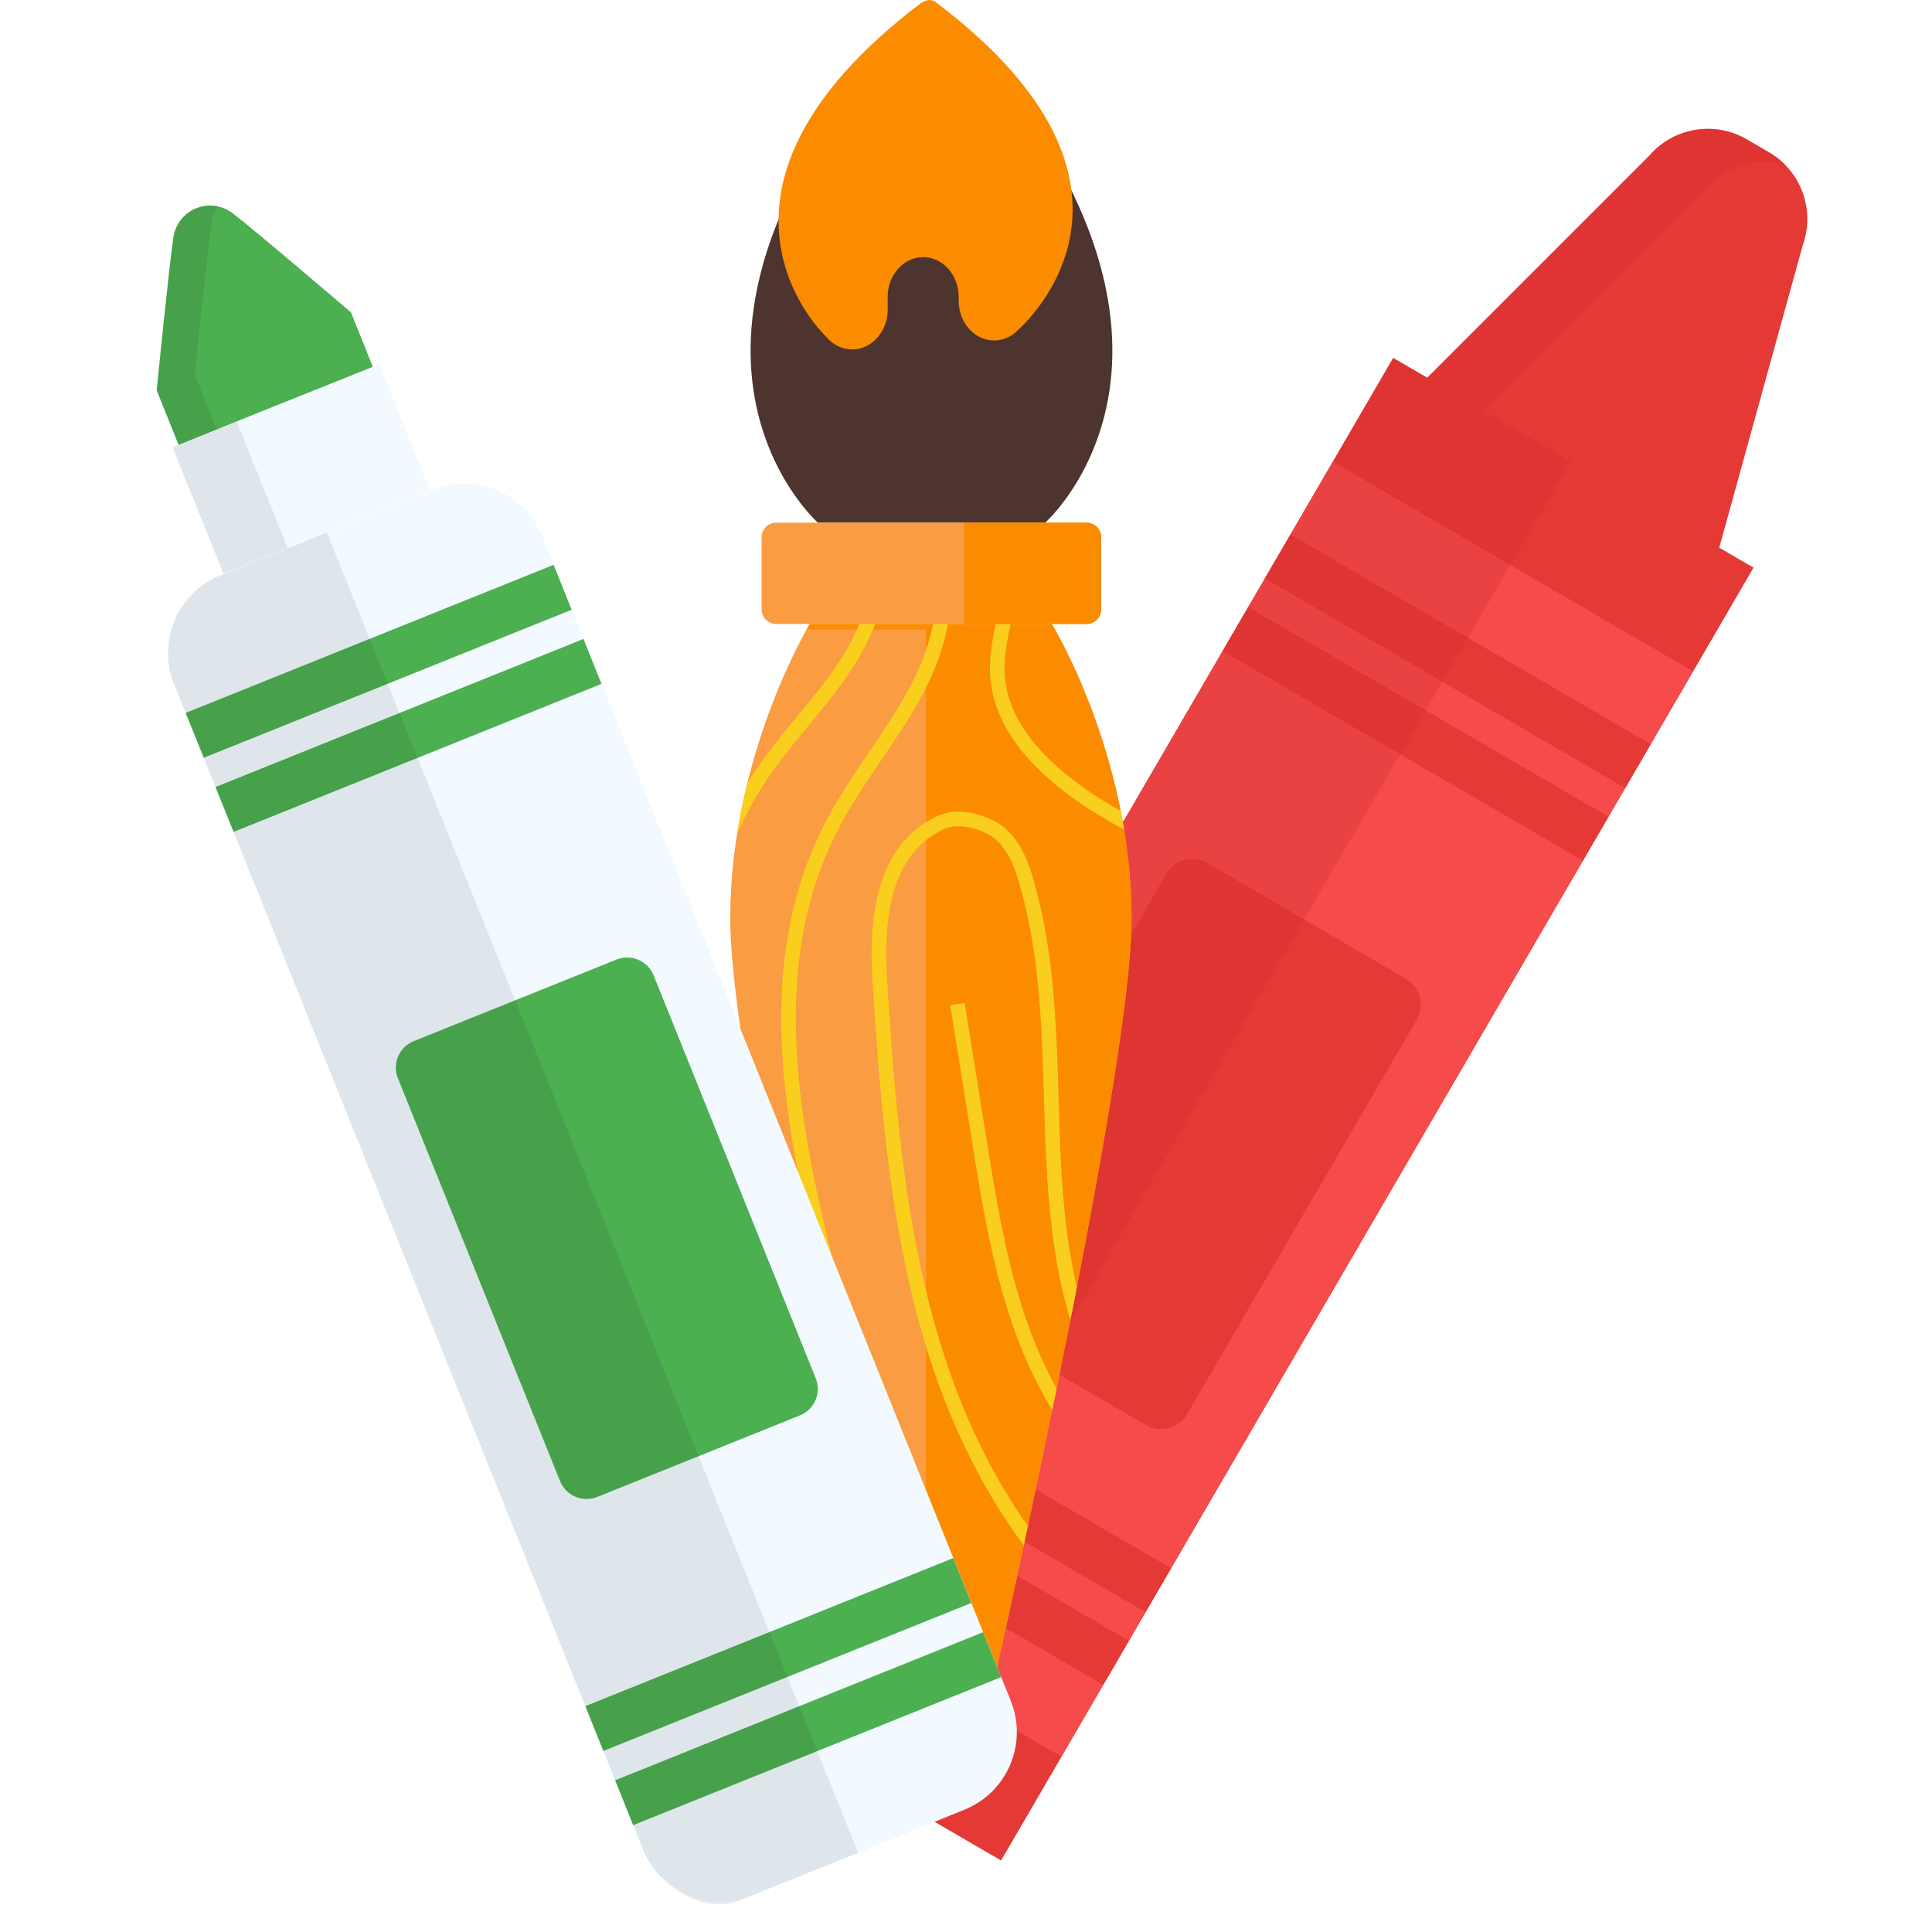
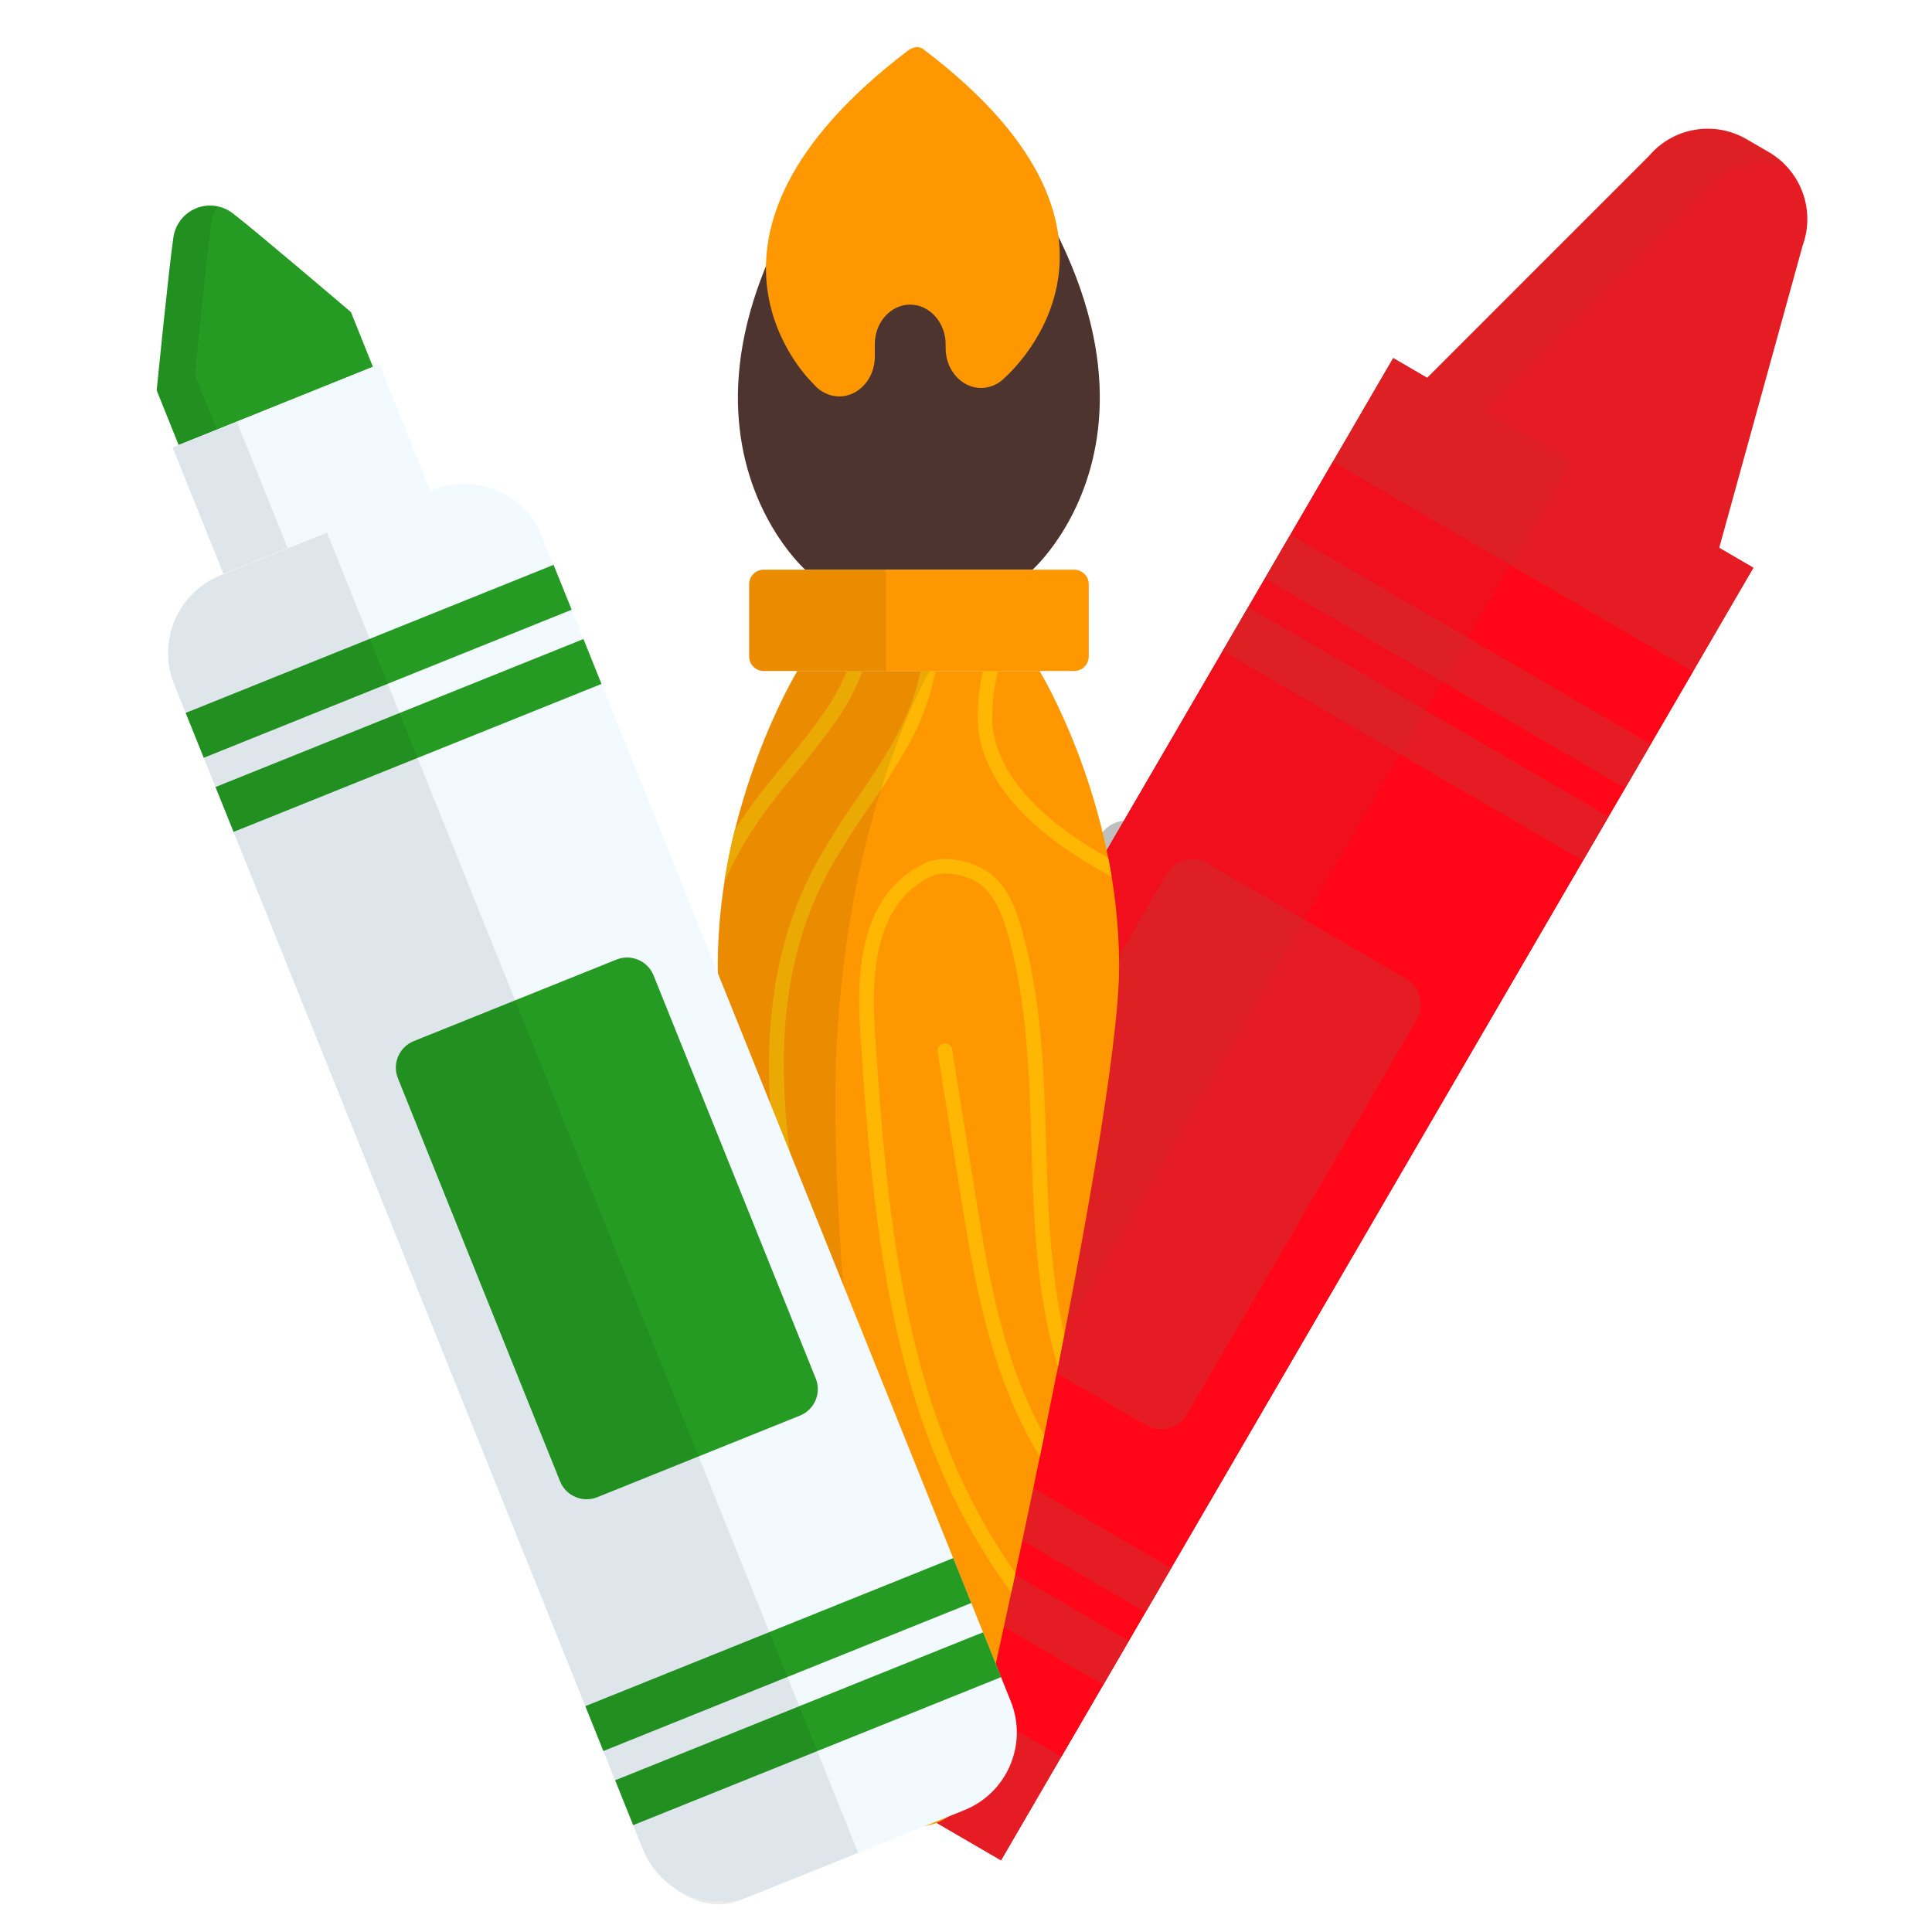
<svg xmlns="http://www.w3.org/2000/svg" xmlns:xlink="http://www.w3.org/1999/xlink" viewBox="0 0 300 300">
  <defs>
-     <style>.cls-1,.cls-10{fill:none;}.cls-2,.cls-5{opacity:0.25;}.cls-13,.cls-2{mix-blend-mode:multiply;}.cls-3{fill:#e53935;}.cls-4{fill:#f64b4b;}.cls-5{fill:#c62828;}.cls-6{fill:#f99c42;}.cls-7{fill:#fb8c00;}.cls-8{fill:#4e342e;}.cls-9{clip-path:url(#clip-path);}.cls-10{stroke:#f9ce1d;stroke-miterlimit:10;stroke-width:2.27px;}.cls-11{fill:#f2faff;}.cls-12{fill:#4caf50;}.cls-13{fill:#bdbdbd;opacity:0.3;}</style>
-     <clipPath id="clip-path">
-       <path class="cls-1" d="M139,96.89H101.41s-12.35,20.33-12.35,45.77,23.53,128,23.53,128a8.1,8.1,0,0,0,7.56,5.64h.14a8.12,8.12,0,0,0,7.57-5.64s23.52-102.5,23.52-128S139,96.89,139,96.89Z" />
-     </clipPath>
-     <symbol id="drawing" data-name="drawing" viewBox="0 0 256.35 295.69">
+     <style>.cls-1,.cls-4{opacity:0.25;}.cls-1,.cls-9{mix-blend-mode:multiply;}.cls-2{fill:#e51c23;}.cls-3{fill:#ff0619;}.cls-4{fill:#c62828;}.Anon-288740{fill:#ff9800;}.Anon-288739{fill:#ffb703;}.cls-5{fill:#4e342e;}.cls-6{opacity:0.08;}.cls-7{fill:#f2faff;}.cls-8{fill:#259b24;}.cls-9{fill:#bdbdbd;opacity:0.3;}</style>
+     <symbol id="drawing" data-name="drawing" viewBox="0 0 256.35 288.4">
      <g id="crayon">
-         <g class="cls-2">
-           <polygon points="143.26 244.35 87.34 211.81 91.31 204.98 147.24 237.53 143.26 244.35" />
-           <polygon points="136.71 255.63 80.78 223.08 84.75 216.25 140.68 248.8 136.71 255.63" />
-           <path d="M183.71,146l-30.83-17.95a4.67,4.67,0,0,0-6.36,1.68L110.85,191a4.66,4.66,0,0,0,1.68,6.35l30.83,18a4.67,4.67,0,0,0,6.36-1.68l35.67-61.29A4.66,4.66,0,0,0,183.71,146Z" />
+         <g class="cls-1">
+           <polygon points="143.26 237.06 87.34 204.51 91.31 197.69 147.24 230.24 143.26 237.06" />
+           <polygon points="136.71 248.33 80.78 215.78 84.75 208.96 140.68 241.51 136.71 248.33" />
+           <path d="M183.71,138.71l-30.83-17.94a4.66,4.66,0,0,0-6.36,1.68l-35.67,61.28a4.67,4.67,0,0,0,1.68,6.36L143.36,208a4.66,4.66,0,0,0,6.36-1.68l35.67-61.28A4.67,4.67,0,0,0,183.71,138.71Z" />
        </g>
-         <path class="cls-3" d="M250.41,23.68l-3.56-2.07a12,12,0,0,0-15.12,2.59L194,61.93l47.4,27.59,14.19-51.41A12,12,0,0,0,250.41,23.68Z" />
-         <polygon class="cls-3" points="247.93 88.15 192.01 55.6 75.19 256.32 131.11 288.87 247.93 88.15" />
-         <polygon class="cls-3" points="247.93 88.15 192.01 55.6 75.19 256.32 131.11 288.87 247.93 88.15" />
-         <polygon class="cls-4" points="238.56 104.25 182.64 71.7 84.56 240.22 140.48 272.77 238.56 104.25" />
-         <polygon class="cls-3" points="153.54 250.33 97.61 217.78 101.58 210.96 157.51 243.51 153.54 250.33" />
-         <polygon class="cls-3" points="146.98 261.61 91.06 229.06 95.03 222.23 150.95 254.78 146.98 261.61" />
-         <polygon class="cls-3" points="228.02 122.37 172.09 89.82 176.06 83 231.99 115.55 228.02 122.37" />
-         <polygon class="cls-3" points="221.46 133.64 165.53 101.09 169.5 94.27 225.43 126.82 221.46 133.64" />
-         <path class="cls-3" d="M194,152,163.15,134a4.66,4.66,0,0,0-6.35,1.68L121.13,197a4.65,4.65,0,0,0,1.68,6.35l30.82,17.95a4.67,4.67,0,0,0,6.36-1.68l35.67-61.29A4.66,4.66,0,0,0,194,152Z" />
-         <polygon class="cls-5" points="75.2 256.29 102.78 272.34 219.57 71.65 192 55.6 75.2 256.29" />
-         <path class="cls-5" d="M206.11,63.81l-8.76-5.1,34.52-34.48A11.94,11.94,0,0,1,247,21.65l3.56,2.08a11.78,11.78,0,0,1,2.37,1.87,11.91,11.91,0,0,0-12.28,3.73Z" />
+         <path class="cls-2" d="M250.41,16.38l-3.56-2.07a11.94,11.94,0,0,0-15.12,2.6L194,54.64l47.4,27.58,14.19-51.41A12,12,0,0,0,250.41,16.38Z" />
+         <polygon class="cls-2" points="247.93 80.86 192.01 48.31 75.19 249.02 131.11 281.57 247.93 80.86" />
+         <polygon class="cls-2" points="247.93 80.86 192.01 48.31 75.19 249.02 131.11 281.57 247.93 80.86" />
+         <polygon class="cls-3" points="238.56 96.95 182.64 64.4 84.56 232.92 140.48 265.47 238.56 96.95" />
+         <polygon class="cls-2" points="153.54 243.04 97.61 210.49 101.58 203.66 157.51 236.22 153.54 243.04" />
+         <polygon class="cls-2" points="146.98 254.31 91.06 221.76 95.03 214.94 150.95 247.49 146.98 254.31" />
+         <polygon class="cls-2" points="228.02 115.07 172.09 82.52 176.06 75.7 231.99 108.25 228.02 115.07" />
+         <polygon class="cls-2" points="221.46 126.34 165.53 93.79 169.5 86.97 225.43 119.52 221.46 126.34" />
+         <path class="cls-2" d="M194,144.69l-30.83-17.94a4.65,4.65,0,0,0-6.35,1.68l-35.67,61.28a4.66,4.66,0,0,0,1.68,6.36L153.63,214a4.67,4.67,0,0,0,6.36-1.68L195.66,151A4.65,4.65,0,0,0,194,144.69Z" />
+         <polygon class="cls-4" points="75.2 249 102.78 265.04 219.57 64.35 192 48.3 75.2 249" />
+         <path class="cls-4" d="M206.11,56.52l-8.76-5.1,34.52-34.49A12,12,0,0,1,247,14.35l3.56,2.08a11.78,11.78,0,0,1,2.37,1.87A11.93,11.93,0,0,0,240.64,22Z" />
      </g>
-       <g id="paint_brush" data-name="paint brush">
-         <path class="cls-6" d="M139,96.89H101.41s-12.35,20.33-12.35,45.77,23.53,128,23.53,128a8.1,8.1,0,0,0,7.56,5.64h.14a8.12,8.12,0,0,0,7.57-5.64s23.52-102.5,23.52-128S139,96.89,139,96.89Z" />
-         <path class="cls-7" d="M139,96.89H101.41l-.49.85h18.55V276.2a5.06,5.06,0,0,0,.68.05h.14a8.12,8.12,0,0,0,7.57-5.64s23.52-102.5,23.52-128S139,96.89,139,96.89Z" />
-         <path class="cls-8" d="M122,1.64h-3.33c-48,51.25-16,79.52-16,79.52h35.3S169.91,52.89,122,1.64Z" />
-         <rect class="cls-6" x="93.93" y="81.16" width="52.73" height="15.73" rx="2.26" ry="2.26" />
-         <path class="cls-7" d="M121.26.55A2,2,0,0,0,119.91,0a3.23,3.23,0,0,0-1.34.55C79.86,30,104,52.33,104,52.33h0a5.23,5.23,0,0,0,4,1.93c3,0,5.51-2.76,5.51-6.16v-2c0-3.41,2.47-6.17,5.51-6.17s5.51,2.76,5.51,6.17v.6c0,3.41,2.47,6.17,5.51,6.17a5.09,5.09,0,0,0,3.15-1.12h0S160,30,121.26.55Z" />
-         <g class="cls-9">
-           <path class="cls-10" d="M120.77,85.33c2.91,7.23.75,15.31-3,22.25s-9,13.19-12.67,20.14c-12.23,23-6,49.95.46,74.7,6.62,25.36,17.91,50.4,15.65,76.33" />
-           <path class="cls-10" d="M137.64,242c-20.42-25.49-23.35-58.26-25.33-89.3-.59-9.28.07-20.59,9.46-25,2.72-1.28,7.21-.06,9.35,1.88s3.13,4.61,3.89,7.21c6.73,22.9.87,47.69,8.77,70.3" />
-           <path class="cls-10" d="M142.26,86.38c-.47,6.1-.46,12.58,3.12,17.84,2.37,3.48,6.09,6.07,9.73,8.59l5.07,3.5" />
-           <path class="cls-10" d="M111.55,85.05c1.51,6.26-1,12.79-4.64,18.34s-8.49,10.45-12.32,15.91a53.33,53.33,0,0,0-9.59,36" />
-           <path class="cls-10" d="M97.8,86.21c-1.21,11.93-19.5,18.57-20.07,30.54" />
-           <path class="cls-10" d="M124.34,155.92l3.55,22.14c2.66,16.63,5.7,34.07,17.39,47.42" />
-           <path class="cls-10" d="M131.74,81.16a28.5,28.5,0,0,1,.66,10.28c-.53,4.55-2.16,9-1.83,13.6.72,9.77,10.11,17.3,19.64,22.49a125.76,125.76,0,0,0,16.73,7.58" />
-         </g>
-         <path class="cls-7" d="M144.4,81.16h-19V96.89h19a2.26,2.26,0,0,0,2.26-2.25V83.42A2.26,2.26,0,0,0,144.4,81.16Z" />
-       </g>
+       <path class="Anon-288740" d="M137.1,96.89H99.48s-12.35,20.33-12.35,45.77,23.52,128,23.52,128a8.12,8.12,0,0,0,7.57,5.64h.14a8.1,8.1,0,0,0,7.56-5.64s23.53-102.5,23.53-128S137.1,96.89,137.1,96.89Z" />
+       <path class="Anon-288739" d="M110.45,221.58c-2-6.37-4-13-5.7-19.44-6.91-26.48-12.15-52.06-.56-73.89a115.61,115.61,0,0,1,6.35-10.11,115.86,115.86,0,0,0,6.32-10,38,38,0,0,0,4.06-11.23h-2.3A36.22,36.22,0,0,1,114.86,107c-1.82,3.37-4,6.65-6.2,9.83a112.49,112.49,0,0,0-6.47,10.32c-13,24.41-5.27,53.95.36,75.52,1.71,6.54,3.75,13.15,5.73,19.54,5.44,17.6,11,35.76,10,54h0a8.25,8.25,0,0,0,2.26-.34C121.52,257.43,115.9,239.22,110.45,221.58Z" />
+       <path class="Anon-288739" d="M134.17,136.51c-.81-2.76-1.89-5.61-4.22-7.73s-7.36-3.59-10.59-2.07c-10.25,4.8-10.68,17.18-10.12,26.08,2.12,33.22,5.4,62.8,23.46,87.18.21-1,.42-2,.64-3-16.66-23.59-19.78-52.24-21.83-84.33-.52-8.24-.18-19.67,8.81-23.88,2.28-1.07,6.3,0,8.1,1.69s2.85,4.25,3.57,6.69c3.17,10.8,3.52,22.29,3.85,33.39.34,11.41.7,23.19,4.1,34.4q.51-2.53,1-5.08c-2.23-9.61-2.53-19.63-2.83-29.39C137.77,159.22,137.43,147.59,134.17,136.51Z" />
+       <path class="Anon-288739" d="M99.29,112.66a104.26,104.26,0,0,0,6.64-8.65,35.65,35.65,0,0,0,3.69-7.12h-2.44a34.74,34.74,0,0,1-3.15,5.87,103,103,0,0,1-6.49,8.45c-2,2.4-4,4.87-5.81,7.44-.69,1-1.33,2-2,3-.62,2.56-1.18,5.26-1.61,8.07A54.64,54.64,0,0,1,93.59,120C95.34,117.45,97.35,115,99.29,112.66Z" />
+       <path class="Anon-288739" d="M123.53,155.75a1.14,1.14,0,1,0-2.25.35l3.55,22.14c2,12.64,4.49,27.85,12.3,40.64.23-1.1.45-2.2.68-3.31-6.56-11.79-8.76-25.38-10.74-37.69Z" />
+       <path class="Anon-288739" d="M127.51,105.12c.63,8.56,7.43,16.44,20.22,23.41l.55.28c-.16-1-.34-1.93-.53-2.88-11.37-6.42-17.42-13.47-18-21a29.73,29.73,0,0,1,.89-8.07h-2.32A30.22,30.22,0,0,0,127.51,105.12Z" />
+       <path class="cls-5" d="M120,1.64H116.7c-48,51.25-16,79.52-16,79.52H136S168,52.89,120,1.64Z" />
+       <rect class="Anon-288740" x="92" y="81.16" width="52.73" height="15.73" rx="2.26" ry="2.26" />
+       <path class="Anon-288740" d="M119.32.55A2,2,0,0,0,118,0a3.23,3.23,0,0,0-1.34.55C77.93,30,102,52.33,102,52.33h0a5.23,5.23,0,0,0,4,1.93c3,0,5.51-2.76,5.51-6.16v-2C111.53,42.72,114,40,117,40s5.51,2.76,5.51,6.17v.6c0,3.41,2.47,6.17,5.51,6.17a5.11,5.11,0,0,0,3.15-1.12h0S158,30,119.32.55Z" />
+       <path class="cls-6" d="M120,96.89s-14.61,25-14.61,66.71c0,50.09,13.61,112.6,13.61,112.6a5.06,5.06,0,0,1-.68.05h-.14a8.12,8.12,0,0,1-7.57-5.64s-23.52-102.5-23.52-128S99.48,96.89,99.48,96.89Z" />
+       <path class="cls-6" d="M94.25,96.89h19V81.16h-19A2.26,2.26,0,0,0,92,83.42V94.64A2.25,2.25,0,0,0,94.25,96.89Z" />
      <g id="marker">
-         <path class="cls-11" d="M43,76,9.86,89.36A13,13,0,0,0,2.68,106.2l72.82,181a13,13,0,0,0,16.85,7.18L125.46,281a13,13,0,0,0,7.18-16.85l-72.82-181A13,13,0,0,0,43,76Z" />
-         <polygon class="cls-12" points="126.49 248.91 69.36 271.89 66.56 264.93 123.69 241.94 126.49 248.91" />
-         <polygon class="cls-12" points="131.13 260.42 73.99 283.41 71.19 276.44 128.32 253.45 131.13 260.42" />
-         <path class="cls-12" d="M71.4,149,39.9,161.67a4.43,4.43,0,0,0-2.45,5.75L62.64,230a4.44,4.44,0,0,0,5.76,2.45l31.49-12.67a4.44,4.44,0,0,0,2.45-5.76l-25.19-62.6A4.44,4.44,0,0,0,71.4,149Z" />
-         <polygon class="cls-12" points="64.44 94.68 7.31 117.67 4.5 110.7 61.63 87.71 64.44 94.68" />
-         <polygon class="cls-12" points="69.07 106.19 11.94 129.18 9.13 122.21 66.27 99.22 69.07 106.19" />
-         <path class="cls-13" d="M26.43,82.69,9.88,89.35A12.94,12.94,0,0,0,2.7,106.19l72.82,181a12.86,12.86,0,0,0,4.26,5.52c3.24,2.74,7.26,3.78,10.78,2.36l18.37-7.37Z" />
-         <path class="cls-12" d="M11.82,33.13A5.75,5.75,0,0,0,2.6,36.84C1.93,41.21,0,60.61,0,60.61L3.41,69.1,18.5,63,33.58,57l-3.41-8.49S15.34,35.82,11.82,33.13Z" />
-         <path class="cls-13" d="M8.53,34.45a5.8,5.8,0,0,1,1-2.4A5.76,5.76,0,0,0,2.6,36.84C1.93,41.21,0,60.61,0,60.61L3.41,69.1l5.93-2.39L5.93,58.23S7.86,38.83,8.53,34.45Z" />
-         <polygon class="cls-11" points="42.47 76.2 10.37 89.11 2.47 69.47 34.57 56.56 42.47 76.2" />
-         <polygon class="cls-13" points="20.34 85.1 10.37 89.11 2.47 69.47 12.44 65.47 20.34 85.1" />
+         <path class="cls-7" d="M43,68.74,9.86,82.06A13,13,0,0,0,2.68,98.9l72.82,181a13,13,0,0,0,16.85,7.18l33.11-13.32a13,13,0,0,0,7.18-16.84l-72.82-181A13,13,0,0,0,43,68.74Z" />
+         <polygon class="cls-8" points="126.49 241.61 69.36 264.6 66.56 257.63 123.69 234.64 126.49 241.61" />
+         <polygon class="cls-8" points="131.13 253.12 73.99 276.11 71.19 269.14 128.32 246.16 131.13 253.12" />
+         <path class="cls-8" d="M71.4,141.7,39.9,154.37a4.44,4.44,0,0,0-2.45,5.75l25.19,62.61a4.45,4.45,0,0,0,5.76,2.46l31.49-12.68a4.42,4.42,0,0,0,2.45-5.75L77.15,144.15A4.43,4.43,0,0,0,71.4,141.7Z" />
+         <polygon class="cls-8" points="64.44 87.38 7.31 110.37 4.5 103.4 61.63 80.41 64.44 87.38" />
+         <polygon class="cls-8" points="69.07 98.9 11.94 121.88 9.13 114.91 66.27 91.93 69.07 98.9" />
+         <path class="cls-9" d="M26.43,75.39,9.88,82.05A13,13,0,0,0,2.7,98.9l72.82,181a12.86,12.86,0,0,0,4.26,5.52c3.24,2.74,7.26,3.78,10.78,2.36l18.37-7.37Z" />
+         <path class="cls-8" d="M11.82,25.83A5.75,5.75,0,0,0,2.6,29.54C1.93,33.92,0,53.31,0,53.31L3.41,61.8,18.5,55.73l15.08-6.07-3.41-8.49S15.34,28.52,11.82,25.83Z" />
+         <path class="cls-9" d="M8.53,27.16a5.79,5.79,0,0,1,1-2.41A5.76,5.76,0,0,0,2.6,29.54C1.93,33.92,0,53.31,0,53.31L3.41,61.8l5.93-2.39L5.93,50.93S7.86,31.53,8.53,27.16Z" />
+         <polygon class="cls-7" points="42.47 68.9 10.37 81.81 2.47 62.18 34.57 49.26 42.47 68.9" />
+         <polygon class="cls-9" points="20.34 77.8 10.37 81.81 2.47 62.18 12.44 58.17 20.34 77.8" />
      </g>
    </symbol>
  </defs>
-   <g id="Nav">
-     <use id="drawing-3" data-name="drawing" width="256.35" height="295.69" transform="translate(24.33)" xlink:href="#drawing" />
+   <g id="Art">
+     <use id="drawing-3" data-name="drawing" width="256.35" height="288.4" transform="translate(24.33 7.3)" xlink:href="#drawing" />
  </g>
</svg>
